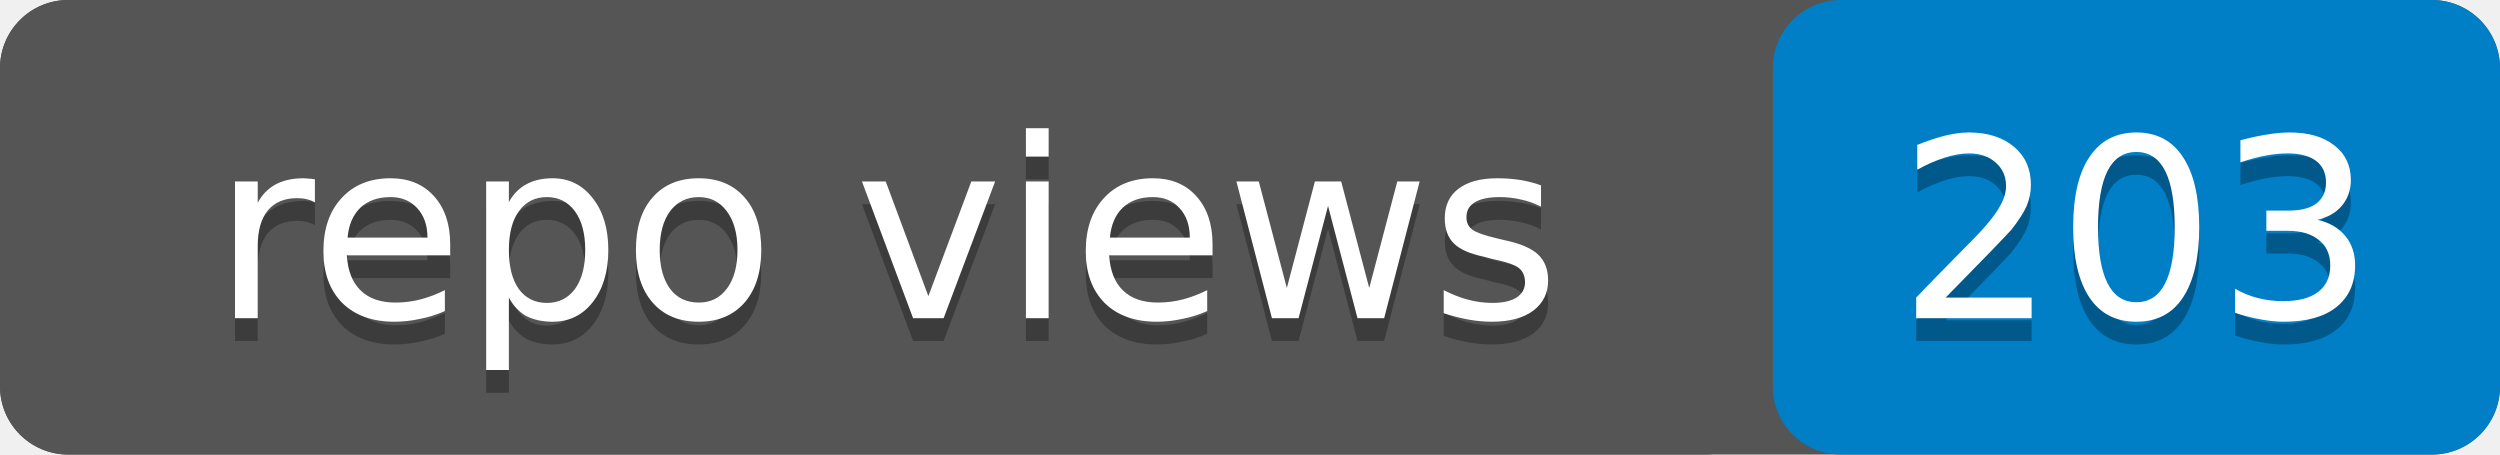
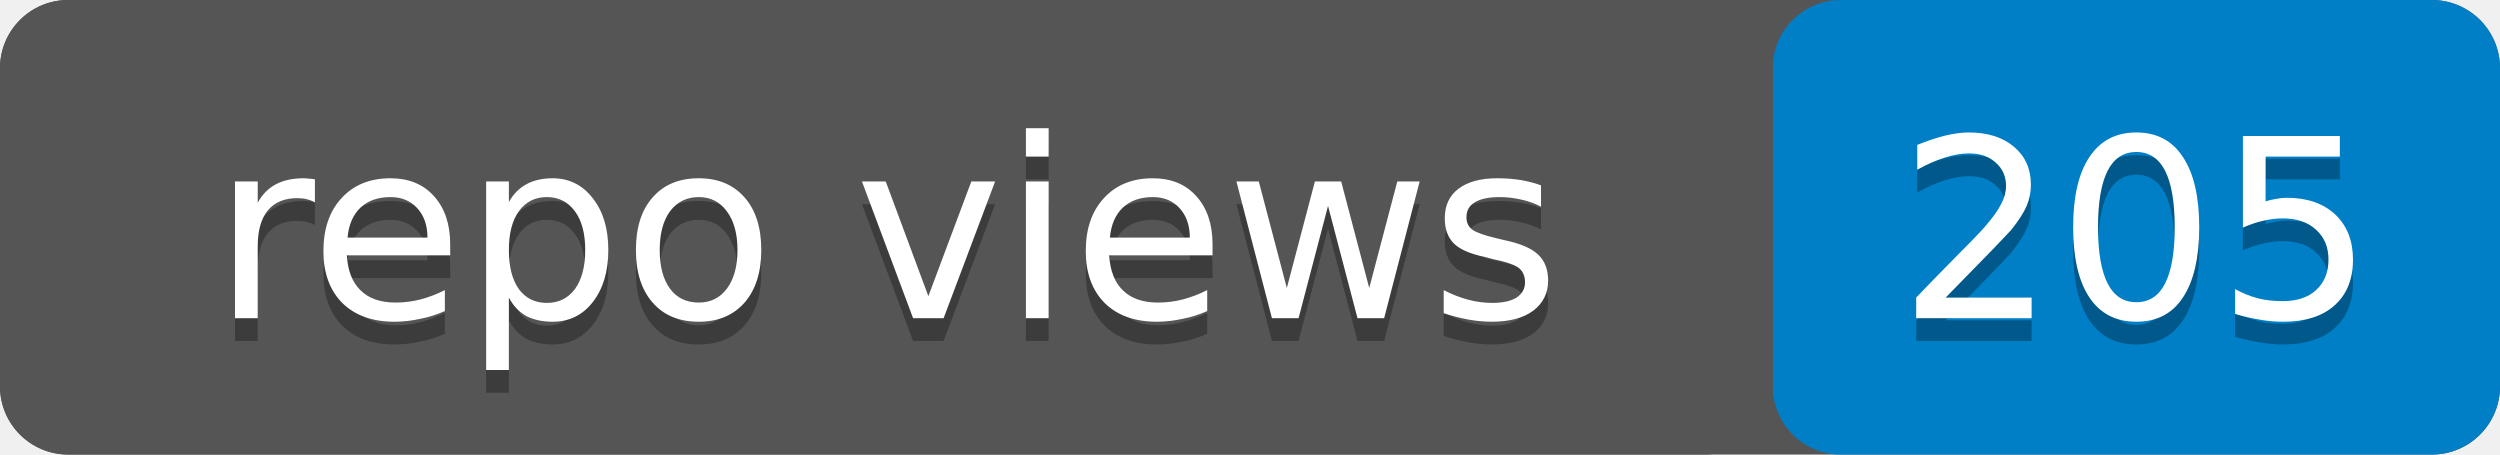
- <svg xmlns="http://www.w3.org/2000/svg" width="110" height="20" role="img" aria-label="repo views: 203">
+ <svg xmlns="http://www.w3.org/2000/svg" width="110" height="20" role="img" aria-label="repo views: 205">
  <rect width="110" height="20" rx="3" fill="#555" />
  <rect x="78" width="32" height="20" rx="3" fill="#007ec6" />
  <rect width="78" height="20" rx="3" fill="#555" />
  <g fill="#fff" text-anchor="middle" font-family="Verdana,Geneva,DejaVu Sans,sans-serif" font-size="11">
    <text x="39" y="15" fill="#010101" fill-opacity=".3">repo views</text>
    <text x="39" y="14">repo views</text>
-     <text x="94" y="15" fill="#010101" fill-opacity=".3">203</text>
-     <text x="94" y="14">203</text>
+     <text x="94" y="15" fill="#010101" fill-opacity=".3">205</text>
+     <text x="94" y="14">205</text>
  </g>
</svg>
